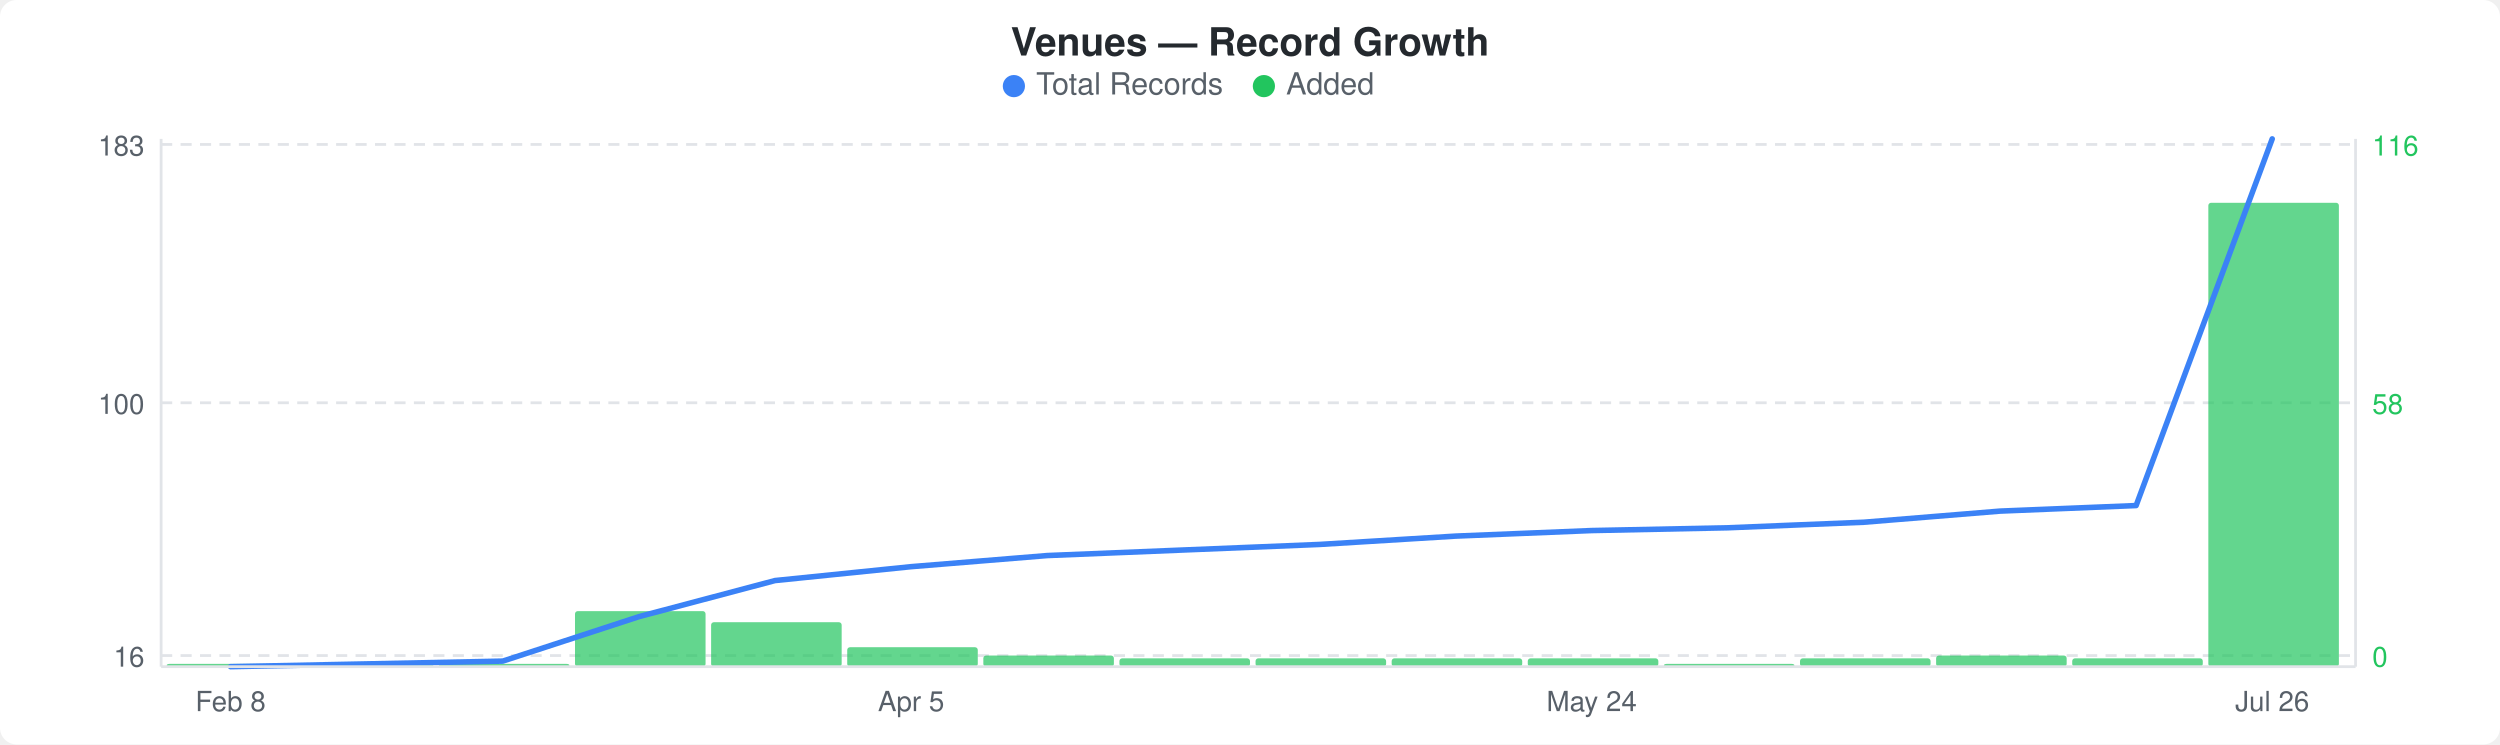
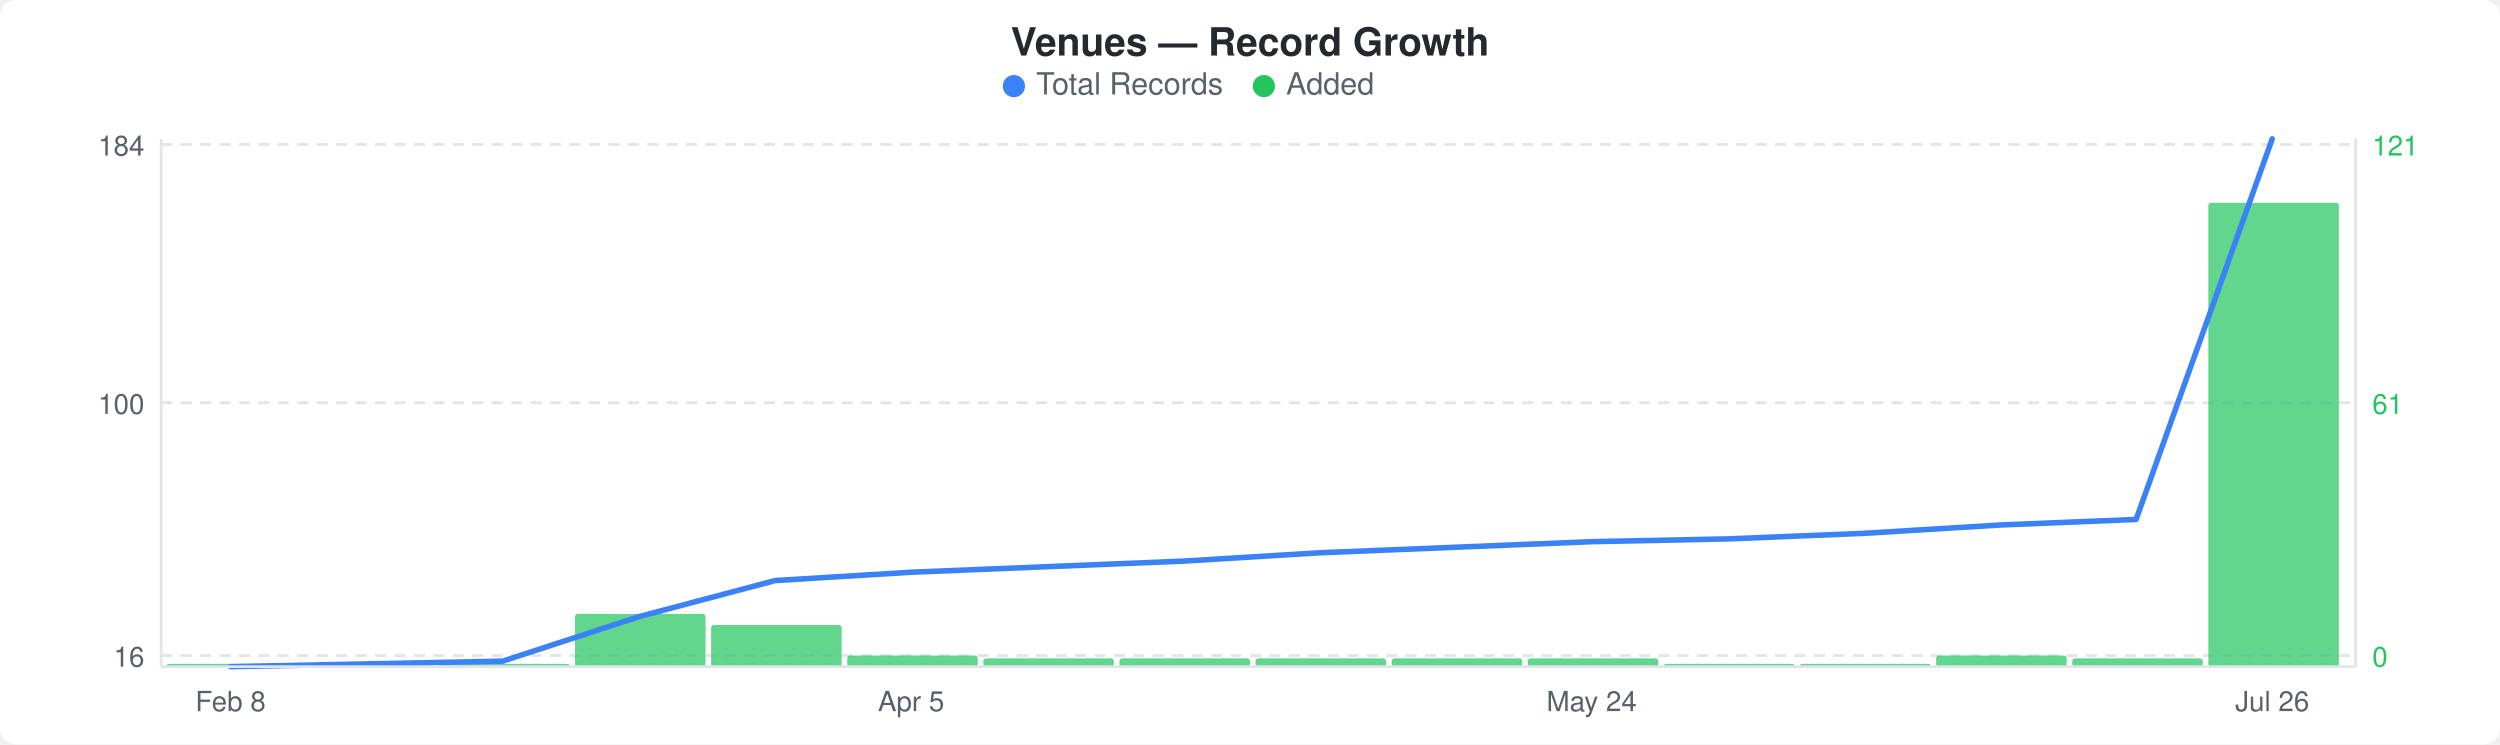
<svg xmlns="http://www.w3.org/2000/svg" width="900" height="268" viewBox="0 0 900 268">
  <rect width="900" height="268" fill="#ffffff" rx="6" ry="6" />
  <text x="450" y="20" text-anchor="middle" font-family="-apple-system, BlinkMacSystemFont, &quot;Segoe UI&quot;, Helvetica, Arial, sans-serif" font-size="14" font-weight="600" fill="#24292e">Venues — Record Growth</text>
  <circle cx="365" cy="31" r="4" fill="#3b82f6" />
  <text x="373" y="34" font-family="-apple-system, BlinkMacSystemFont, &quot;Segoe UI&quot;, Helvetica, Arial, sans-serif" font-size="11" fill="#586069">Total Records</text>
  <circle cx="455" cy="31" r="4" fill="#22c55e" />
  <text x="463" y="34" font-family="-apple-system, BlinkMacSystemFont, &quot;Segoe UI&quot;, Helvetica, Arial, sans-serif" font-size="11" fill="#586069">Added</text>
  <line x1="58" y1="52" x2="848" y2="52" stroke="#e1e4e8" stroke-width="1" stroke-dasharray="4,3" />
  <line x1="58" y1="145" x2="848" y2="145" stroke="#e1e4e8" stroke-width="1" stroke-dasharray="4,3" />
  <line x1="58" y1="236" x2="848" y2="236" stroke="#e1e4e8" stroke-width="1" stroke-dasharray="4,3" />
  <rect x="60" y="239" width="47" height="1" rx="1" fill="#22c55eb3" />
  <rect x="109" y="239" width="47" height="1" rx="1" fill="#22c55eb3" />
  <rect x="158" y="239" width="47" height="1" rx="1" fill="#22c55eb3" />
-   <rect x="207" y="220" width="47" height="20" rx="1" fill="#22c55eb3" />
-   <rect x="256" y="224" width="47" height="16" rx="1" fill="#22c55eb3" />
-   <rect x="305" y="233" width="47" height="7" rx="1" fill="#22c55eb3" />
-   <rect x="354" y="236" width="47" height="4" rx="1" fill="#22c55eb3" />
+   <rect x="207" y="221" width="47" height="19" rx="1" fill="#22c55eb3" />
+   <rect x="256" y="225" width="47" height="15" rx="1" fill="#22c55eb3" />
+   <rect x="305" y="236" width="47" height="4" rx="1" fill="#22c55eb3" />
+   <rect x="354" y="237" width="47" height="3" rx="1" fill="#22c55eb3" />
  <rect x="403" y="237" width="47" height="3" rx="1" fill="#22c55eb3" />
  <rect x="452" y="237" width="47" height="3" rx="1" fill="#22c55eb3" />
  <rect x="501" y="237" width="47" height="3" rx="1" fill="#22c55eb3" />
  <rect x="550" y="237" width="47" height="3" rx="1" fill="#22c55eb3" />
  <rect x="599" y="239" width="47" height="1" rx="1" fill="#22c55eb3" />
-   <rect x="648" y="237" width="47" height="3" rx="1" fill="#22c55eb3" />
+   <rect x="648" y="239" width="47" height="1" rx="1" fill="#22c55eb3" />
  <rect x="697" y="236" width="47" height="4" rx="1" fill="#22c55eb3" />
  <rect x="746" y="237" width="47" height="3" rx="1" fill="#22c55eb3" />
  <rect x="795" y="73" width="47" height="167" rx="1" fill="#22c55eb3" />
-   <polyline points="83,240 132,239 181,238 230,222 279,209 328,204 377,200 426,198 475,196 524,193 573,191 622,190 671,188 720,184 769,182 818,50" fill="none" stroke="#3b82f6" stroke-width="2" stroke-linejoin="round" stroke-linecap="round" />
-   <text x="52" y="56" text-anchor="end" font-family="-apple-system, BlinkMacSystemFont, &quot;Segoe UI&quot;, Helvetica, Arial, sans-serif" font-size="10" fill="#586069">183</text>
+   <polyline points="83,240 132,239 181,238 230,222 279,209 328,206 377,204 426,202 475,199 524,197 573,195 622,194 671,192 720,189 769,187 818,50" fill="none" stroke="#3b82f6" stroke-width="2" stroke-linejoin="round" stroke-linecap="round" />
+   <text x="52" y="56" text-anchor="end" font-family="-apple-system, BlinkMacSystemFont, &quot;Segoe UI&quot;, Helvetica, Arial, sans-serif" font-size="10" fill="#586069">184</text>
  <text x="52" y="149" text-anchor="end" font-family="-apple-system, BlinkMacSystemFont, &quot;Segoe UI&quot;, Helvetica, Arial, sans-serif" font-size="10" fill="#586069">100</text>
  <text x="52" y="240" text-anchor="end" font-family="-apple-system, BlinkMacSystemFont, &quot;Segoe UI&quot;, Helvetica, Arial, sans-serif" font-size="10" fill="#586069">16</text>
-   <text x="854" y="56" text-anchor="start" font-family="-apple-system, BlinkMacSystemFont, &quot;Segoe UI&quot;, Helvetica, Arial, sans-serif" font-size="10" fill="#22c55e">116</text>
-   <text x="854" y="149" text-anchor="start" font-family="-apple-system, BlinkMacSystemFont, &quot;Segoe UI&quot;, Helvetica, Arial, sans-serif" font-size="10" fill="#22c55e">58</text>
+   <text x="854" y="56" text-anchor="start" font-family="-apple-system, BlinkMacSystemFont, &quot;Segoe UI&quot;, Helvetica, Arial, sans-serif" font-size="10" fill="#22c55e">121</text>
+   <text x="854" y="149" text-anchor="start" font-family="-apple-system, BlinkMacSystemFont, &quot;Segoe UI&quot;, Helvetica, Arial, sans-serif" font-size="10" fill="#22c55e">61</text>
  <text x="854" y="240" text-anchor="start" font-family="-apple-system, BlinkMacSystemFont, &quot;Segoe UI&quot;, Helvetica, Arial, sans-serif" font-size="10" fill="#22c55e">0</text>
  <line x1="58" y1="50" x2="58" y2="240" stroke="#e1e4e8" stroke-width="1" />
  <line x1="58" y1="240" x2="848" y2="240" stroke="#e1e4e8" stroke-width="1" />
  <line x1="848" y1="50" x2="848" y2="240" stroke="#e1e4e8" stroke-width="1" />
  <text x="83" y="256" text-anchor="middle" font-family="-apple-system, BlinkMacSystemFont, &quot;Segoe UI&quot;, Helvetica, Arial, sans-serif" font-size="10" fill="#586069">Feb 8</text>
  <text x="328" y="256" text-anchor="middle" font-family="-apple-system, BlinkMacSystemFont, &quot;Segoe UI&quot;, Helvetica, Arial, sans-serif" font-size="10" fill="#586069">Apr 5</text>
  <text x="573" y="256" text-anchor="middle" font-family="-apple-system, BlinkMacSystemFont, &quot;Segoe UI&quot;, Helvetica, Arial, sans-serif" font-size="10" fill="#586069">May 24</text>
  <text x="818" y="256" text-anchor="middle" font-family="-apple-system, BlinkMacSystemFont, &quot;Segoe UI&quot;, Helvetica, Arial, sans-serif" font-size="10" fill="#586069">Jul 26</text>
</svg>
